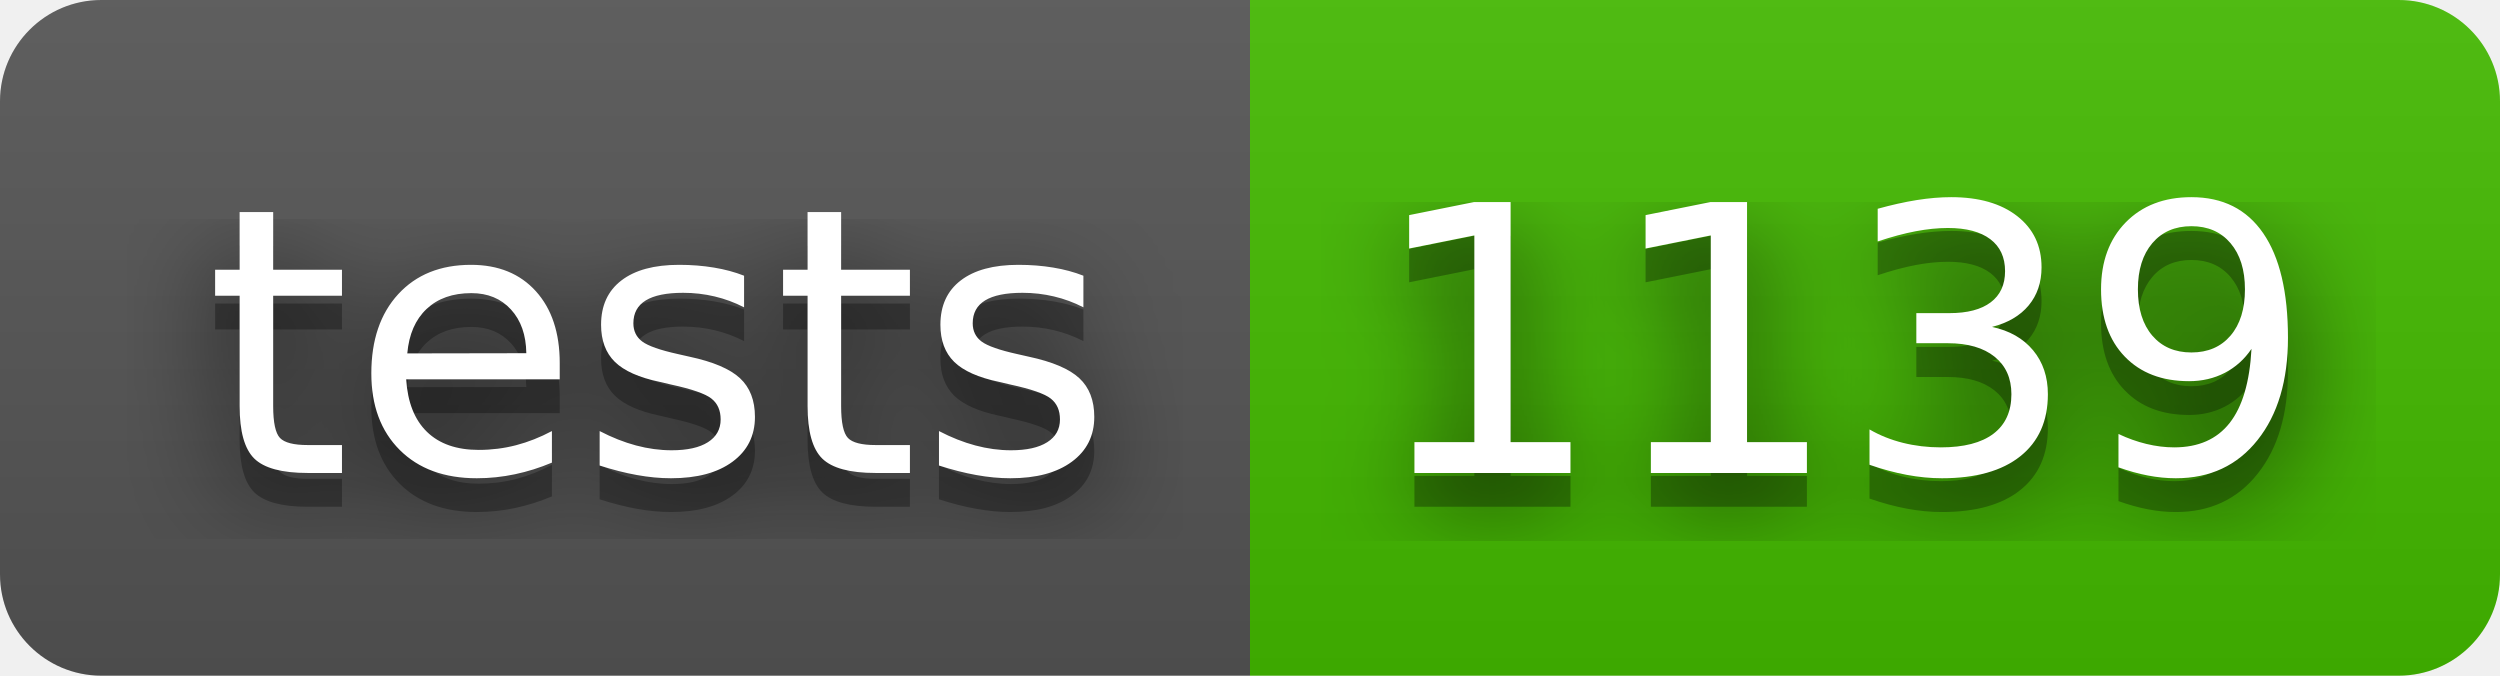
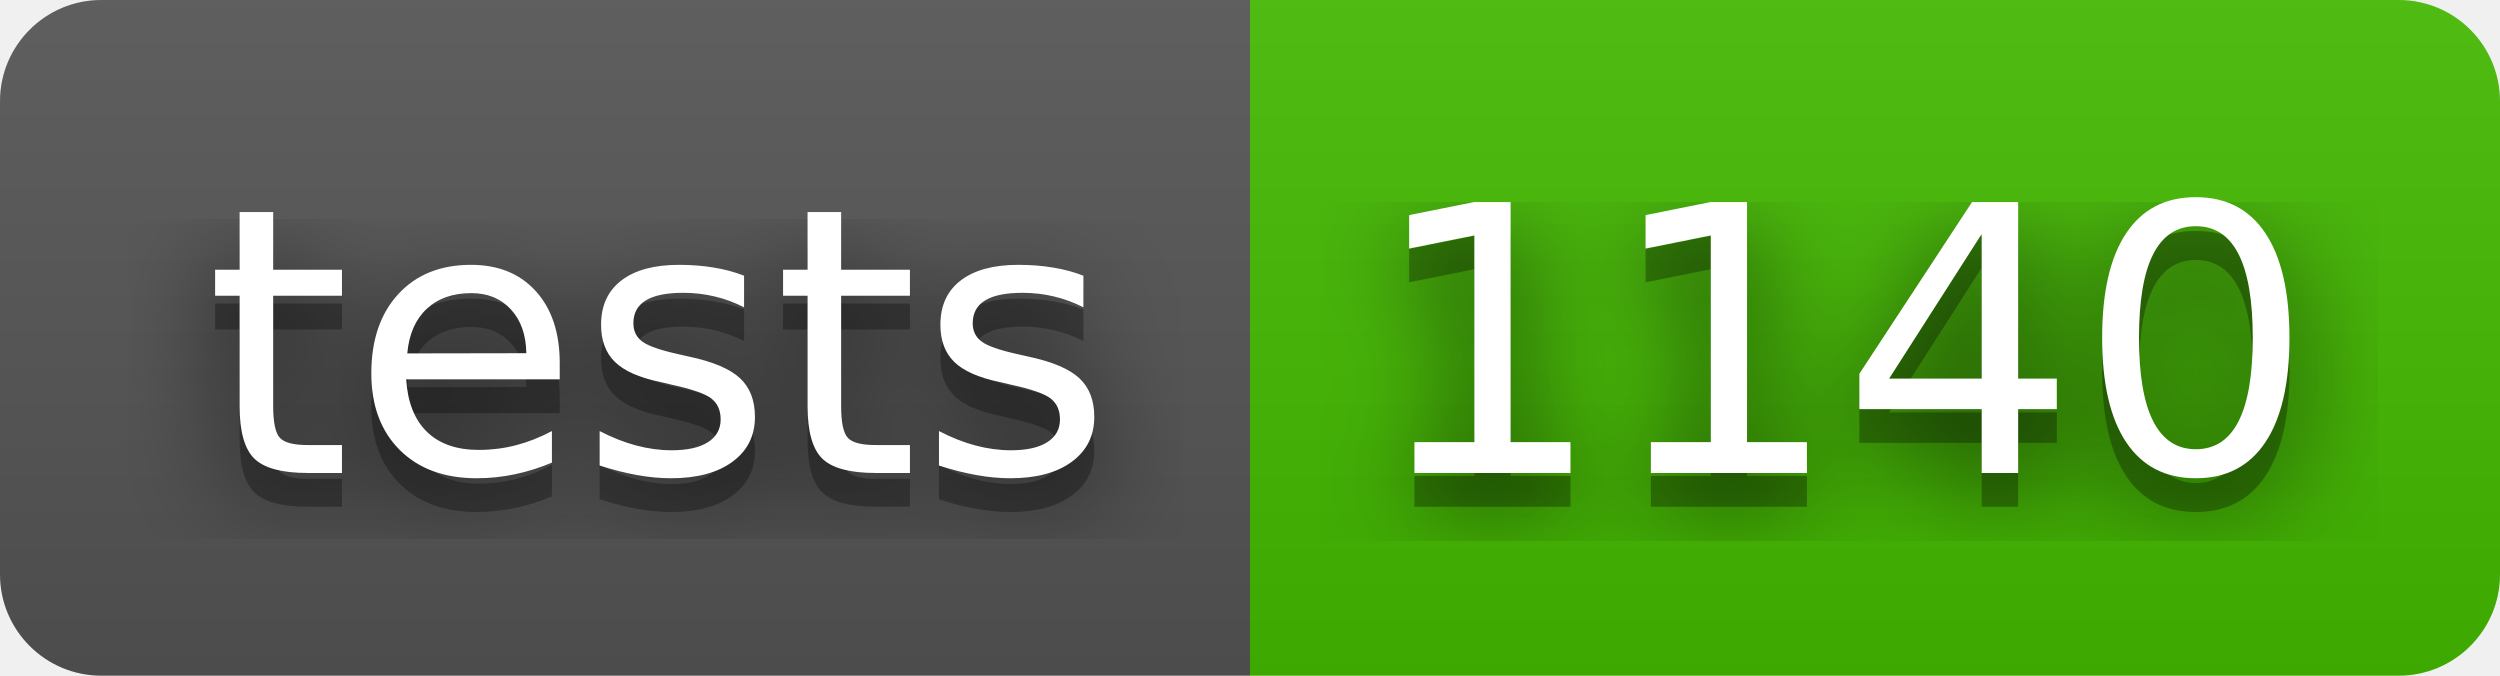
- <svg xmlns="http://www.w3.org/2000/svg" width="74" height="20" role="img" aria-label="tests: 1139">
+ <svg xmlns="http://www.w3.org/2000/svg" width="74" height="20" role="img" aria-label="tests: 1140">
  <filter id="blur">
    <feGaussianBlur stdDeviation="16" />
  </filter>
  <linearGradient id="s" x2="0" y2="100%">
    <stop offset="0" stop-color="#bbb" stop-opacity=".1" />
    <stop offset="1" stop-opacity=".1" />
  </linearGradient>
  <clipPath id="r">
    <rect width="74" height="20" rx="3" />
  </clipPath>
  <g clip-path="url(#r)">
    <rect width="37" height="20" fill="#555" />
    <rect x="37" width="37" height="20" fill="#4b0" />
    <rect width="74" height="20" fill="url(#s)" />
  </g>
  <g fill="#fff" text-anchor="middle" font-family="Verdana,Geneva,DejaVu Sans,sans-serif" text-rendering="geometricPrecision" font-size="110">
    <g transform="scale(.1)">
      <g aria-hidden="true" fill="#010101">
        <text x="195" y="150" fill-opacity=".8" filter="url(#blur)" textLength="270">tests</text>
        <text x="195" y="150" fill-opacity=".3" textLength="270">tests</text>
      </g>
      <text x="195" y="140" textLength="270">tests</text>
    </g>
    <g transform="scale(.1)">
      <g aria-hidden="true" fill="#010101">
-         <text x="545" y="150" fill-opacity=".8" filter="url(#blur)" textLength="270">1139</text>
-         <text x="545" y="150" fill-opacity=".3" textLength="270">1139</text>
+         <text x="545" y="150" fill-opacity=".8" filter="url(#blur)" textLength="270">1140</text>
+         <text x="545" y="150" fill-opacity=".3" textLength="270">1140</text>
      </g>
-       <text x="545" y="140" textLength="270">1139</text>
+       <text x="545" y="140" textLength="270">1140</text>
    </g>
  </g>
</svg>
